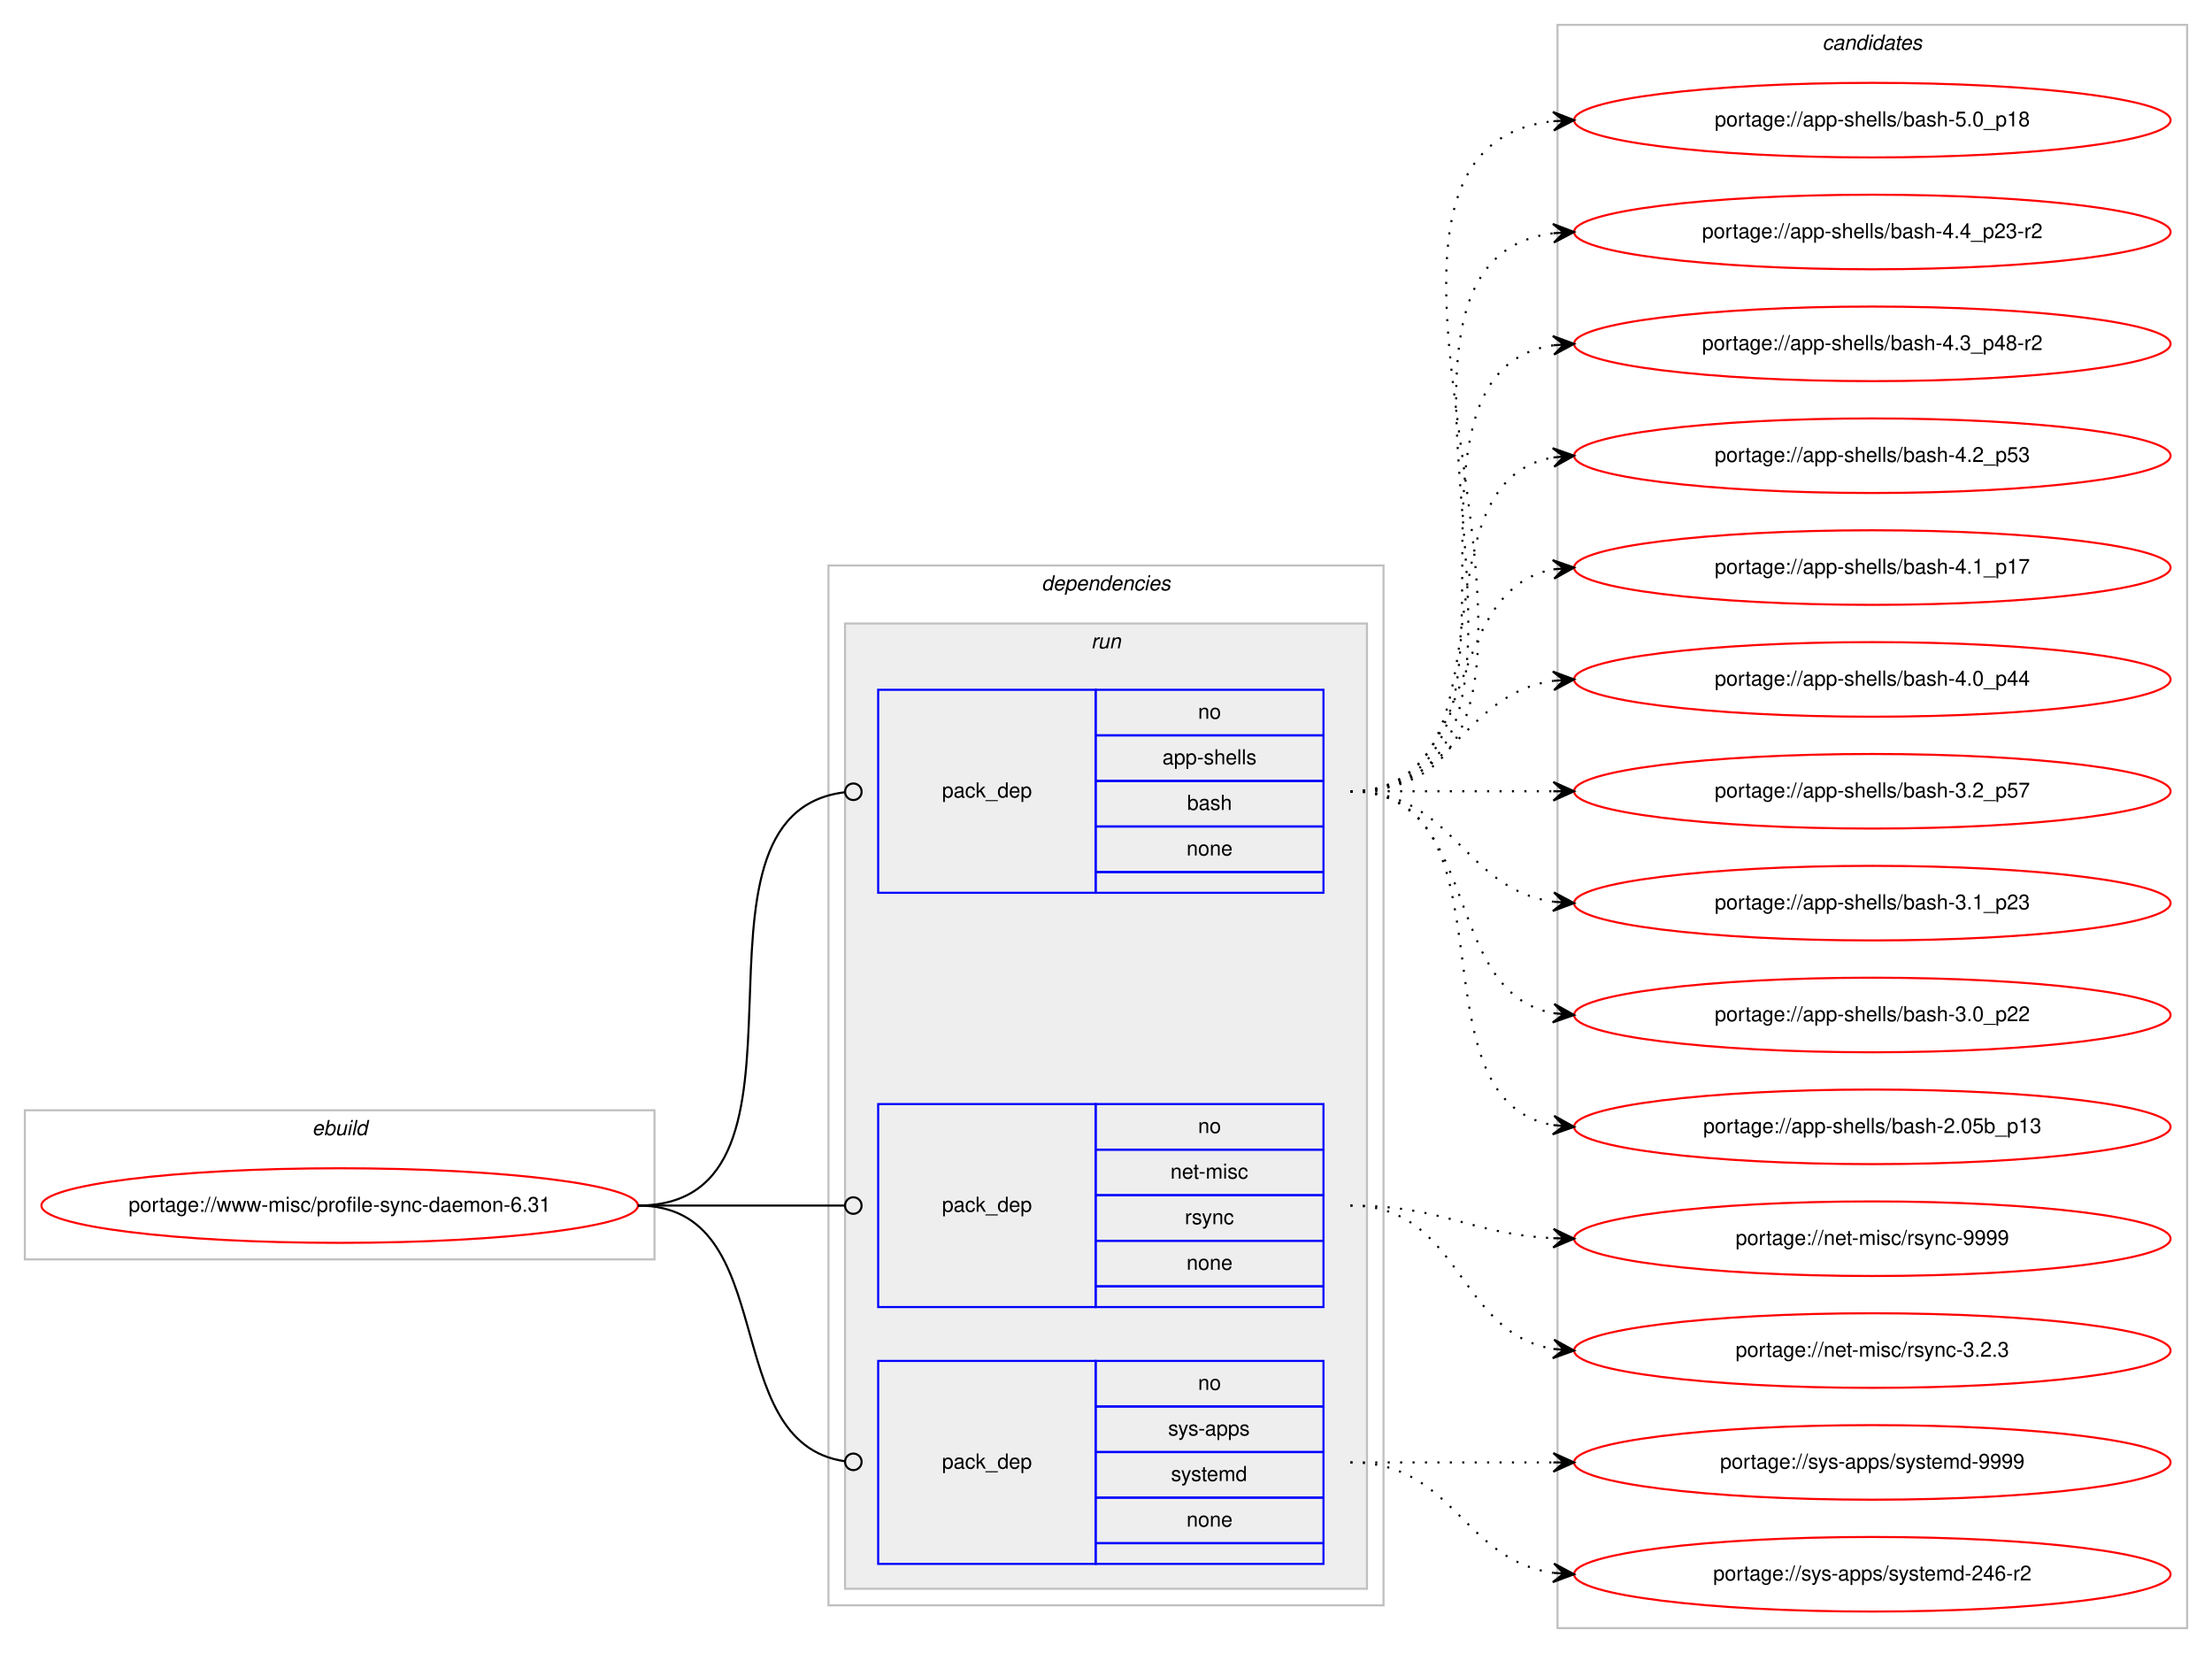
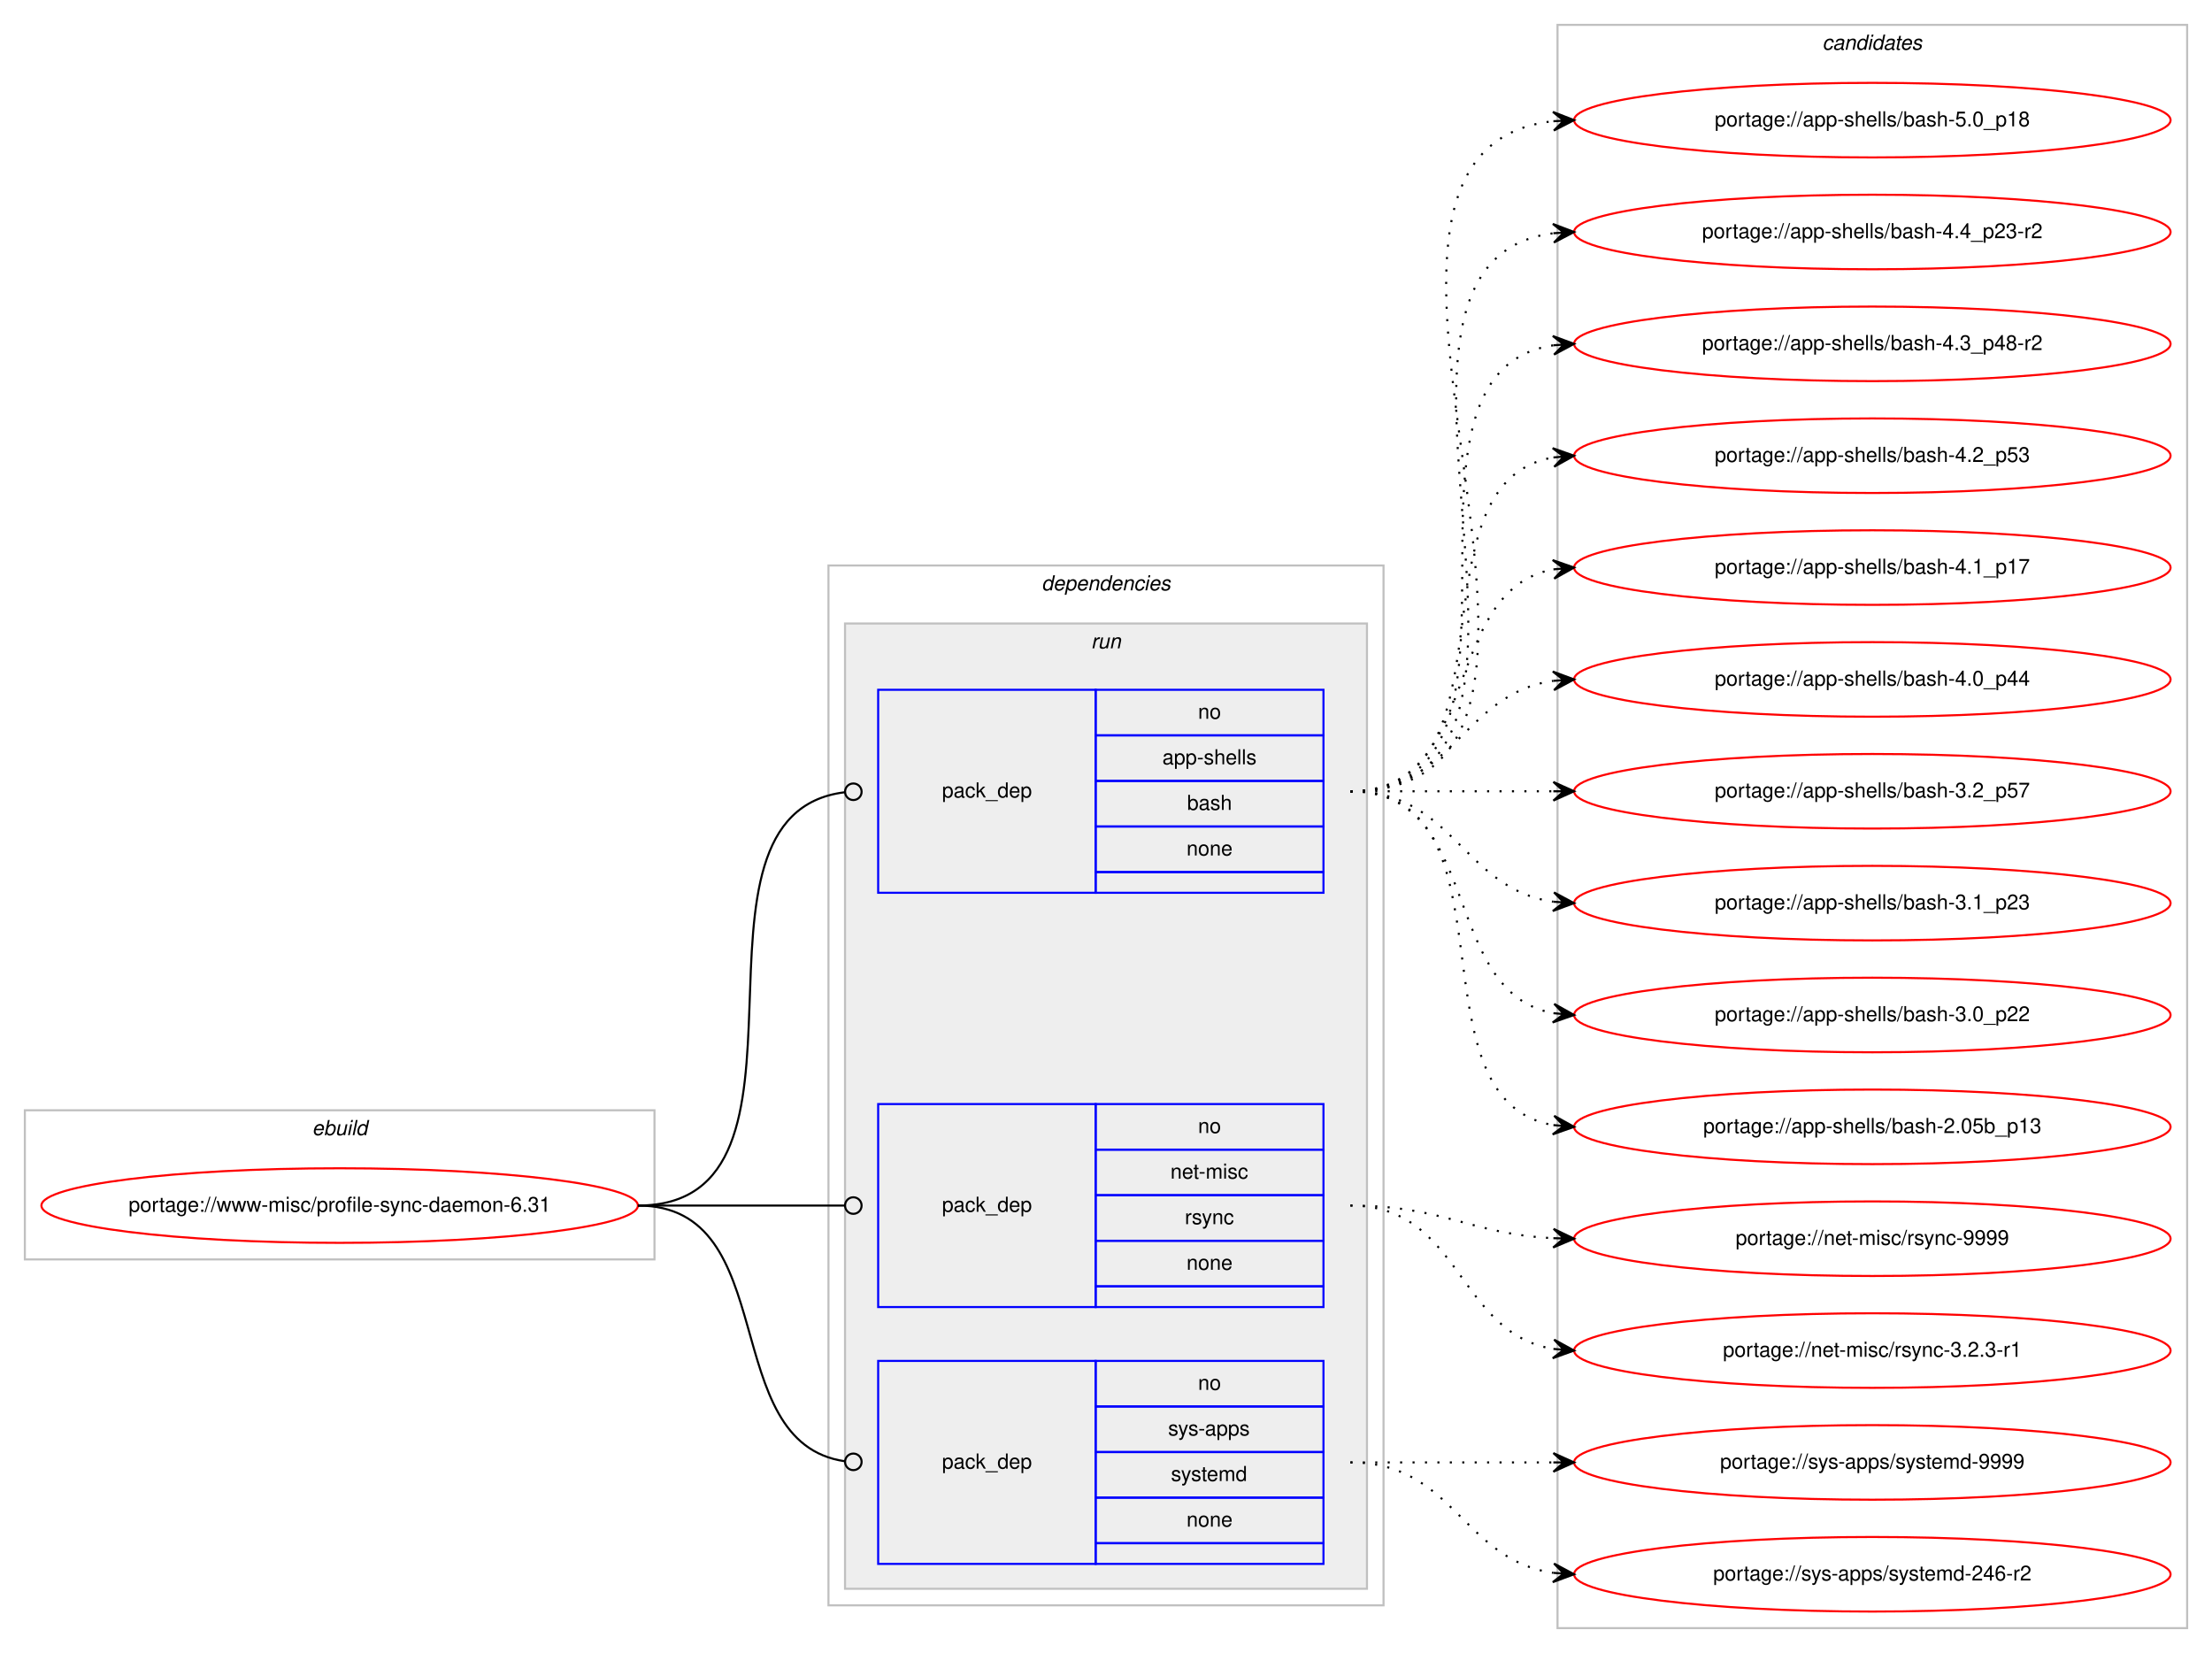
<svg xmlns="http://www.w3.org/2000/svg" xmlns:xlink="http://www.w3.org/1999/xlink" width="1068pt" height="798pt" viewBox="0.00 0.00 1068.00 798.00">
  <g id="graph0" class="graph" transform="scale(1 1) rotate(0) translate(4 794)">
    <polygon fill="#ffffff" stroke="transparent" points="-4,4 -4,-794 1064,-794 1064,4 -4,4" />
    <g id="clust1" class="cluster">
      <polygon fill="none" stroke="#c0c0c0" points="8,-186 8,-258 312,-258 312,-186 8,-186" />
      <text text-anchor="start" x="146.663" y="-246" font-family="Helvetica,sans-Serif" font-style="italic" font-size="10.00" fill="#000000">ebuild</text>
    </g>
    <g id="clust2" class="cluster">
      <polygon fill="none" stroke="#c0c0c0" points="396,-19 396,-521 664,-521 664,-19 396,-19" />
      <text text-anchor="start" x="498.875" y="-509" font-family="Helvetica,sans-Serif" font-style="italic" font-size="10.00" fill="#000000">dependencies</text>
    </g>
    <g id="clust5" class="cluster">
      <polygon fill="#eeeeee" stroke="#c0c0c0" points="404,-27 404,-493 656,-493 656,-27 404,-27" />
      <text text-anchor="start" x="522.777" y="-481" font-family="Helvetica,sans-Serif" font-style="italic" font-size="10.00" fill="#000000">run</text>
    </g>
    <g id="clust9" class="cluster">
      <polygon fill="none" stroke="#c0c0c0" points="748,-8 748,-782 1052,-782 1052,-8 748,-8" />
      <text text-anchor="start" x="875.824" y="-770" font-family="Helvetica,sans-Serif" font-style="italic" font-size="10.00" fill="#000000">candidates</text>
    </g>
    <g id="node1" class="node">
      <g id="a_node1">
        <a xlink:href="../www-misc/profile-sync-daemon-6.31.svg" xlink:title="portage://www-misc/profile-sync-daemon-6.31">
          <ellipse fill="none" stroke="#ff0000" cx="160" cy="-212" rx="144" ry="18" />
          <text text-anchor="middle" x="160" y="-209" font-family="Helvetica,sans-Serif" font-size="10.00" fill="#000000">portage://www-misc/profile-sync-daemon-6.31</text>
        </a>
      </g>
    </g>
    <g id="node2" class="node">
      <polygon fill="none" stroke="#0000ff" points="420,-363 420,-461 525,-461 525,-363 420,-363" />
      <text text-anchor="start" x="450.823" y="-409" font-family="Helvetica,sans-Serif" font-size="10.00" fill="#000000">pack_dep</text>
      <polygon fill="none" stroke="#0000ff" points="525,-439 525,-461 635,-461 635,-439 525,-439" />
      <text text-anchor="start" x="574.441" y="-447" font-family="Helvetica,sans-Serif" font-size="10.00" fill="#000000">no</text>
      <polygon fill="none" stroke="#0000ff" points="525,-417 525,-439 635,-439 635,-417 525,-417" />
      <text text-anchor="start" x="557.219" y="-425" font-family="Helvetica,sans-Serif" font-size="10.00" fill="#000000">app-shells</text>
      <polygon fill="none" stroke="#0000ff" points="525,-395 525,-417 635,-417 635,-395 525,-395" />
      <text text-anchor="start" x="569.162" y="-403" font-family="Helvetica,sans-Serif" font-size="10.00" fill="#000000">bash</text>
      <polygon fill="none" stroke="#0000ff" points="525,-373 525,-395 635,-395 635,-373 525,-373" />
      <text text-anchor="start" x="568.882" y="-381" font-family="Helvetica,sans-Serif" font-size="10.00" fill="#000000">none</text>
      <polygon fill="none" stroke="#0000ff" points="525,-363 525,-373 635,-373 635,-363 525,-363" />
    </g>
    <g id="edge1" class="edge">
      <path fill="none" stroke="#000000" d="M304,-212C402.16,-212 316.149,-400.832 403.878,-411.528" />
      <ellipse fill="none" stroke="#000000" cx="408.007" cy="-411.768" rx="4" ry="4" />
    </g>
    <g id="node3" class="node">
      <polygon fill="none" stroke="#0000ff" points="420,-163 420,-261 525,-261 525,-163 420,-163" />
      <text text-anchor="start" x="450.823" y="-209" font-family="Helvetica,sans-Serif" font-size="10.00" fill="#000000">pack_dep</text>
      <polygon fill="none" stroke="#0000ff" points="525,-239 525,-261 635,-261 635,-239 525,-239" />
      <text text-anchor="start" x="574.441" y="-247" font-family="Helvetica,sans-Serif" font-size="10.00" fill="#000000">no</text>
      <polygon fill="none" stroke="#0000ff" points="525,-217 525,-239 635,-239 635,-217 525,-217" />
      <text text-anchor="start" x="561.113" y="-225" font-family="Helvetica,sans-Serif" font-size="10.00" fill="#000000">net-misc</text>
      <polygon fill="none" stroke="#0000ff" points="525,-195 525,-217 635,-217 635,-195 525,-195" />
      <text text-anchor="start" x="568.056" y="-203" font-family="Helvetica,sans-Serif" font-size="10.00" fill="#000000">rsync</text>
      <polygon fill="none" stroke="#0000ff" points="525,-173 525,-195 635,-195 635,-173 525,-173" />
      <text text-anchor="start" x="568.882" y="-181" font-family="Helvetica,sans-Serif" font-size="10.00" fill="#000000">none</text>
      <polygon fill="none" stroke="#0000ff" points="525,-163 525,-173 635,-173 635,-163 525,-163" />
    </g>
    <g id="edge2" class="edge">
      <path fill="none" stroke="#000000" d="M304,-212C349.188,-212 362.47,-212 403.919,-212" />
      <ellipse fill="none" stroke="#000000" cx="408" cy="-212" rx="4" ry="4" />
    </g>
    <g id="node4" class="node">
      <polygon fill="none" stroke="#0000ff" points="420,-39 420,-137 525,-137 525,-39 420,-39" />
      <text text-anchor="start" x="450.823" y="-85" font-family="Helvetica,sans-Serif" font-size="10.00" fill="#000000">pack_dep</text>
      <polygon fill="none" stroke="#0000ff" points="525,-115 525,-137 635,-137 635,-115 525,-115" />
      <text text-anchor="start" x="574.441" y="-123" font-family="Helvetica,sans-Serif" font-size="10.00" fill="#000000">no</text>
      <polygon fill="none" stroke="#0000ff" points="525,-93 525,-115 635,-115 635,-93 525,-93" />
      <text text-anchor="start" x="559.997" y="-101" font-family="Helvetica,sans-Serif" font-size="10.00" fill="#000000">sys-apps</text>
      <polygon fill="none" stroke="#0000ff" points="525,-71 525,-93 635,-93 635,-71 525,-71" />
      <text text-anchor="start" x="561.387" y="-79" font-family="Helvetica,sans-Serif" font-size="10.00" fill="#000000">systemd</text>
      <polygon fill="none" stroke="#0000ff" points="525,-49 525,-71 635,-71 635,-49 525,-49" />
      <text text-anchor="start" x="568.882" y="-57" font-family="Helvetica,sans-Serif" font-size="10.00" fill="#000000">none</text>
      <polygon fill="none" stroke="#0000ff" points="525,-39 525,-49 635,-49 635,-39 525,-39" />
    </g>
    <g id="edge3" class="edge">
      <path fill="none" stroke="#000000" d="M304,-212C374.229,-212 341.728,-97.498 403.932,-88.553" />
      <ellipse fill="none" stroke="#000000" cx="408.009" cy="-88.273" rx="4" ry="4" />
    </g>
    <g id="node5" class="node">
      <g id="a_node5">
        <a xlink:href="../app-shells/bash-5.0_p18.svg" xlink:title="portage://app-shells/bash-5.0_p18">
          <ellipse fill="none" stroke="#ff0000" cx="900" cy="-736" rx="144" ry="18" />
          <text text-anchor="middle" x="900" y="-733" font-family="Helvetica,sans-Serif" font-size="10.00" fill="#000000">portage://app-shells/bash-5.0_p18</text>
        </a>
      </g>
    </g>
    <g id="edge4" class="edge">
      <path fill="none" stroke="#000000" stroke-dasharray="1,5" d="M648,-412C796.232,-412 613.188,-720.99 745.891,-735.474" />
      <polygon fill="#000000" stroke="#000000" points="756,-736 745.78,-739.975 751.007,-735.74 746.014,-735.481 746.014,-735.481 746.014,-735.481 751.007,-735.74 746.247,-730.987 756,-736 756,-736" />
    </g>
    <g id="node6" class="node">
      <g id="a_node6">
        <a xlink:href="../app-shells/bash-4.4_p23-r2.svg" xlink:title="portage://app-shells/bash-4.4_p23-r2">
          <ellipse fill="none" stroke="#ff0000" cx="900" cy="-682" rx="144" ry="18" />
          <text text-anchor="middle" x="900" y="-679" font-family="Helvetica,sans-Serif" font-size="10.00" fill="#000000">portage://app-shells/bash-4.4_p23-r2</text>
        </a>
      </g>
    </g>
    <g id="edge5" class="edge">
      <path fill="none" stroke="#000000" stroke-dasharray="1,5" d="M648,-412C773.71,-412 634.777,-667.436 746.014,-681.405" />
      <polygon fill="#000000" stroke="#000000" points="756,-682 745.75,-685.898 751.009,-681.703 746.018,-681.405 746.018,-681.405 746.018,-681.405 751.009,-681.703 746.285,-676.913 756,-682 756,-682" />
    </g>
    <g id="node7" class="node">
      <g id="a_node7">
        <a xlink:href="../app-shells/bash-4.3_p48-r2.svg" xlink:title="portage://app-shells/bash-4.3_p48-r2">
          <ellipse fill="none" stroke="#ff0000" cx="900" cy="-628" rx="144" ry="18" />
          <text text-anchor="middle" x="900" y="-625" font-family="Helvetica,sans-Serif" font-size="10.00" fill="#000000">portage://app-shells/bash-4.3_p48-r2</text>
        </a>
      </g>
    </g>
    <g id="edge6" class="edge">
      <path fill="none" stroke="#000000" stroke-dasharray="1,5" d="M648,-412C751.768,-412 655.516,-613.894 746.001,-627.301" />
      <polygon fill="#000000" stroke="#000000" points="756,-628 745.711,-631.792 751.012,-627.652 746.024,-627.303 746.024,-627.303 746.024,-627.303 751.012,-627.652 746.338,-622.814 756,-628 756,-628" />
    </g>
    <g id="node8" class="node">
      <g id="a_node8">
        <a xlink:href="../app-shells/bash-4.2_p53.svg" xlink:title="portage://app-shells/bash-4.2_p53">
          <ellipse fill="none" stroke="#ff0000" cx="900" cy="-574" rx="144" ry="18" />
          <text text-anchor="middle" x="900" y="-571" font-family="Helvetica,sans-Serif" font-size="10.00" fill="#000000">portage://app-shells/bash-4.2_p53</text>
        </a>
      </g>
    </g>
    <g id="edge7" class="edge">
      <path fill="none" stroke="#000000" stroke-dasharray="1,5" d="M648,-412C730.815,-412 674.779,-560.377 745.661,-573.128" />
      <polygon fill="#000000" stroke="#000000" points="756,-574 745.657,-577.644 751.018,-573.58 746.035,-573.16 746.035,-573.16 746.035,-573.16 751.018,-573.58 746.413,-568.676 756,-574 756,-574" />
    </g>
    <g id="node9" class="node">
      <g id="a_node9">
        <a xlink:href="../app-shells/bash-4.1_p17.svg" xlink:title="portage://app-shells/bash-4.1_p17">
          <ellipse fill="none" stroke="#ff0000" cx="900" cy="-520" rx="144" ry="18" />
          <text text-anchor="middle" x="900" y="-517" font-family="Helvetica,sans-Serif" font-size="10.00" fill="#000000">portage://app-shells/bash-4.1_p17</text>
        </a>
      </g>
    </g>
    <g id="edge8" class="edge">
      <path fill="none" stroke="#000000" stroke-dasharray="1,5" d="M648,-412C712.303,-412 690.78,-508.91 746.031,-519.131" />
      <polygon fill="#000000" stroke="#000000" points="756,-520 745.647,-523.614 751.019,-519.566 746.038,-519.131 746.038,-519.131 746.038,-519.131 751.019,-519.566 746.429,-514.648 756,-520 756,-520" />
    </g>
    <g id="node10" class="node">
      <g id="a_node10">
        <a xlink:href="../app-shells/bash-4.0_p44.svg" xlink:title="portage://app-shells/bash-4.0_p44">
          <ellipse fill="none" stroke="#ff0000" cx="900" cy="-466" rx="144" ry="18" />
          <text text-anchor="middle" x="900" y="-463" font-family="Helvetica,sans-Serif" font-size="10.00" fill="#000000">portage://app-shells/bash-4.0_p44</text>
        </a>
      </g>
    </g>
    <g id="edge9" class="edge">
      <path fill="none" stroke="#000000" stroke-dasharray="1,5" d="M648,-412C698.102,-412 702.012,-459.066 745.979,-465.317" />
      <polygon fill="#000000" stroke="#000000" points="756,-466 745.717,-469.81 751.012,-465.66 746.023,-465.32 746.023,-465.32 746.023,-465.32 751.012,-465.66 746.329,-460.831 756,-466 756,-466" />
    </g>
    <g id="node11" class="node">
      <g id="a_node11">
        <a xlink:href="../app-shells/bash-3.2_p57.svg" xlink:title="portage://app-shells/bash-3.2_p57">
          <ellipse fill="none" stroke="#ff0000" cx="900" cy="-412" rx="144" ry="18" />
          <text text-anchor="middle" x="900" y="-409" font-family="Helvetica,sans-Serif" font-size="10.00" fill="#000000">portage://app-shells/bash-3.2_p57</text>
        </a>
      </g>
    </g>
    <g id="edge10" class="edge">
      <path fill="none" stroke="#000000" stroke-dasharray="1,5" d="M648,-412C692.438,-412 706.02,-412 745.878,-412" />
      <polygon fill="#000000" stroke="#000000" points="756,-412 746,-416.5 751,-412 746,-412 746,-412 746,-412 751,-412 746,-407.5 756,-412 756,-412" />
    </g>
    <g id="node12" class="node">
      <g id="a_node12">
        <a xlink:href="../app-shells/bash-3.1_p23.svg" xlink:title="portage://app-shells/bash-3.1_p23">
          <ellipse fill="none" stroke="#ff0000" cx="900" cy="-358" rx="144" ry="18" />
          <text text-anchor="middle" x="900" y="-355" font-family="Helvetica,sans-Serif" font-size="10.00" fill="#000000">portage://app-shells/bash-3.1_p23</text>
        </a>
      </g>
    </g>
    <g id="edge11" class="edge">
      <path fill="none" stroke="#000000" stroke-dasharray="1,5" d="M648,-412C698.102,-412 702.012,-364.934 745.979,-358.683" />
      <polygon fill="#000000" stroke="#000000" points="756,-358 746.329,-363.169 751.012,-358.34 746.023,-358.68 746.023,-358.68 746.023,-358.68 751.012,-358.34 745.717,-354.19 756,-358 756,-358" />
    </g>
    <g id="node13" class="node">
      <g id="a_node13">
        <a xlink:href="../app-shells/bash-3.0_p22.svg" xlink:title="portage://app-shells/bash-3.0_p22">
          <ellipse fill="none" stroke="#ff0000" cx="900" cy="-304" rx="144" ry="18" />
          <text text-anchor="middle" x="900" y="-301" font-family="Helvetica,sans-Serif" font-size="10.00" fill="#000000">portage://app-shells/bash-3.0_p22</text>
        </a>
      </g>
    </g>
    <g id="edge12" class="edge">
      <path fill="none" stroke="#000000" stroke-dasharray="1,5" d="M648,-412C712.303,-412 690.78,-315.09 746.031,-304.869" />
      <polygon fill="#000000" stroke="#000000" points="756,-304 746.429,-309.352 751.019,-304.434 746.038,-304.869 746.038,-304.869 746.038,-304.869 751.019,-304.434 745.647,-300.386 756,-304 756,-304" />
    </g>
    <g id="node14" class="node">
      <g id="a_node14">
        <a xlink:href="../app-shells/bash-2.05b_p13.svg" xlink:title="portage://app-shells/bash-2.05b_p13">
          <ellipse fill="none" stroke="#ff0000" cx="900" cy="-250" rx="144" ry="18" />
          <text text-anchor="middle" x="900" y="-247" font-family="Helvetica,sans-Serif" font-size="10.00" fill="#000000">portage://app-shells/bash-2.05b_p13</text>
        </a>
      </g>
    </g>
    <g id="edge13" class="edge">
      <path fill="none" stroke="#000000" stroke-dasharray="1,5" d="M648,-412C730.815,-412 674.779,-263.623 745.661,-250.872" />
      <polygon fill="#000000" stroke="#000000" points="756,-250 746.413,-255.324 751.018,-250.42 746.035,-250.84 746.035,-250.84 746.035,-250.84 751.018,-250.42 745.657,-246.356 756,-250 756,-250" />
    </g>
    <g id="node15" class="node">
      <g id="a_node15">
        <a xlink:href="../net-misc/rsync-9999.svg" xlink:title="portage://net-misc/rsync-9999">
          <ellipse fill="none" stroke="#ff0000" cx="900" cy="-196" rx="144" ry="18" />
          <text text-anchor="middle" x="900" y="-193" font-family="Helvetica,sans-Serif" font-size="10.00" fill="#000000">portage://net-misc/rsync-9999</text>
        </a>
      </g>
    </g>
    <g id="edge14" class="edge">
      <path fill="none" stroke="#000000" stroke-dasharray="1,5" d="M648,-212C692.923,-212 705.643,-198.287 745.786,-196.251" />
      <polygon fill="#000000" stroke="#000000" points="756,-196 746.114,-200.745 751.001,-196.123 746.003,-196.246 746.003,-196.246 746.003,-196.246 751.001,-196.123 745.892,-191.747 756,-196 756,-196" />
    </g>
    <g id="node16" class="node">
      <g id="a_node16">
-         <a xlink:href="../net-misc/rsync-3.2.3.svg" xlink:title="portage://net-misc/rsync-3.2.3">
+         <a xlink:href="../net-misc/rsync-3.2.3-r1.svg" xlink:title="portage://net-misc/rsync-3.2.3-r1">
          <ellipse fill="none" stroke="#ff0000" cx="900" cy="-142" rx="144" ry="18" />
-           <text text-anchor="middle" x="900" y="-139" font-family="Helvetica,sans-Serif" font-size="10.00" fill="#000000">portage://net-misc/rsync-3.2.3</text>
+           <text text-anchor="middle" x="900" y="-139" font-family="Helvetica,sans-Serif" font-size="10.00" fill="#000000">portage://net-misc/rsync-3.2.3-r1</text>
        </a>
      </g>
    </g>
    <g id="edge15" class="edge">
      <path fill="none" stroke="#000000" stroke-dasharray="1,5" d="M648,-212C701.625,-212 699.351,-150.477 745.989,-142.786" />
      <polygon fill="#000000" stroke="#000000" points="756,-142 746.383,-147.269 751.015,-142.392 746.031,-142.783 746.031,-142.783 746.031,-142.783 751.015,-142.392 745.678,-138.297 756,-142 756,-142" />
    </g>
    <g id="node17" class="node">
      <g id="a_node17">
        <a xlink:href="../sys-apps/systemd-9999.svg" xlink:title="portage://sys-apps/systemd-9999">
          <ellipse fill="none" stroke="#ff0000" cx="900" cy="-88" rx="144" ry="18" />
          <text text-anchor="middle" x="900" y="-85" font-family="Helvetica,sans-Serif" font-size="10.00" fill="#000000">portage://sys-apps/systemd-9999</text>
        </a>
      </g>
    </g>
    <g id="edge16" class="edge">
      <path fill="none" stroke="#000000" stroke-dasharray="1,5" d="M648,-88C692.438,-88 706.02,-88 745.878,-88" />
      <polygon fill="#000000" stroke="#000000" points="756,-88 746,-92.5 751,-88 746,-88 746,-88 746,-88 751,-88 746,-83.5 756,-88 756,-88" />
    </g>
    <g id="node18" class="node">
      <g id="a_node18">
        <a xlink:href="../sys-apps/systemd-246-r2.svg" xlink:title="portage://sys-apps/systemd-246-r2">
          <ellipse fill="none" stroke="#ff0000" cx="900" cy="-34" rx="144" ry="18" />
          <text text-anchor="middle" x="900" y="-31" font-family="Helvetica,sans-Serif" font-size="10.00" fill="#000000">portage://sys-apps/systemd-246-r2</text>
        </a>
      </g>
    </g>
    <g id="edge17" class="edge">
      <path fill="none" stroke="#000000" stroke-dasharray="1,5" d="M648,-88C698.102,-88 702.012,-40.934 745.979,-34.683" />
      <polygon fill="#000000" stroke="#000000" points="756,-34 746.329,-39.169 751.012,-34.34 746.023,-34.68 746.023,-34.68 746.023,-34.68 751.012,-34.34 745.717,-30.19 756,-34 756,-34" />
    </g>
  </g>
</svg>
